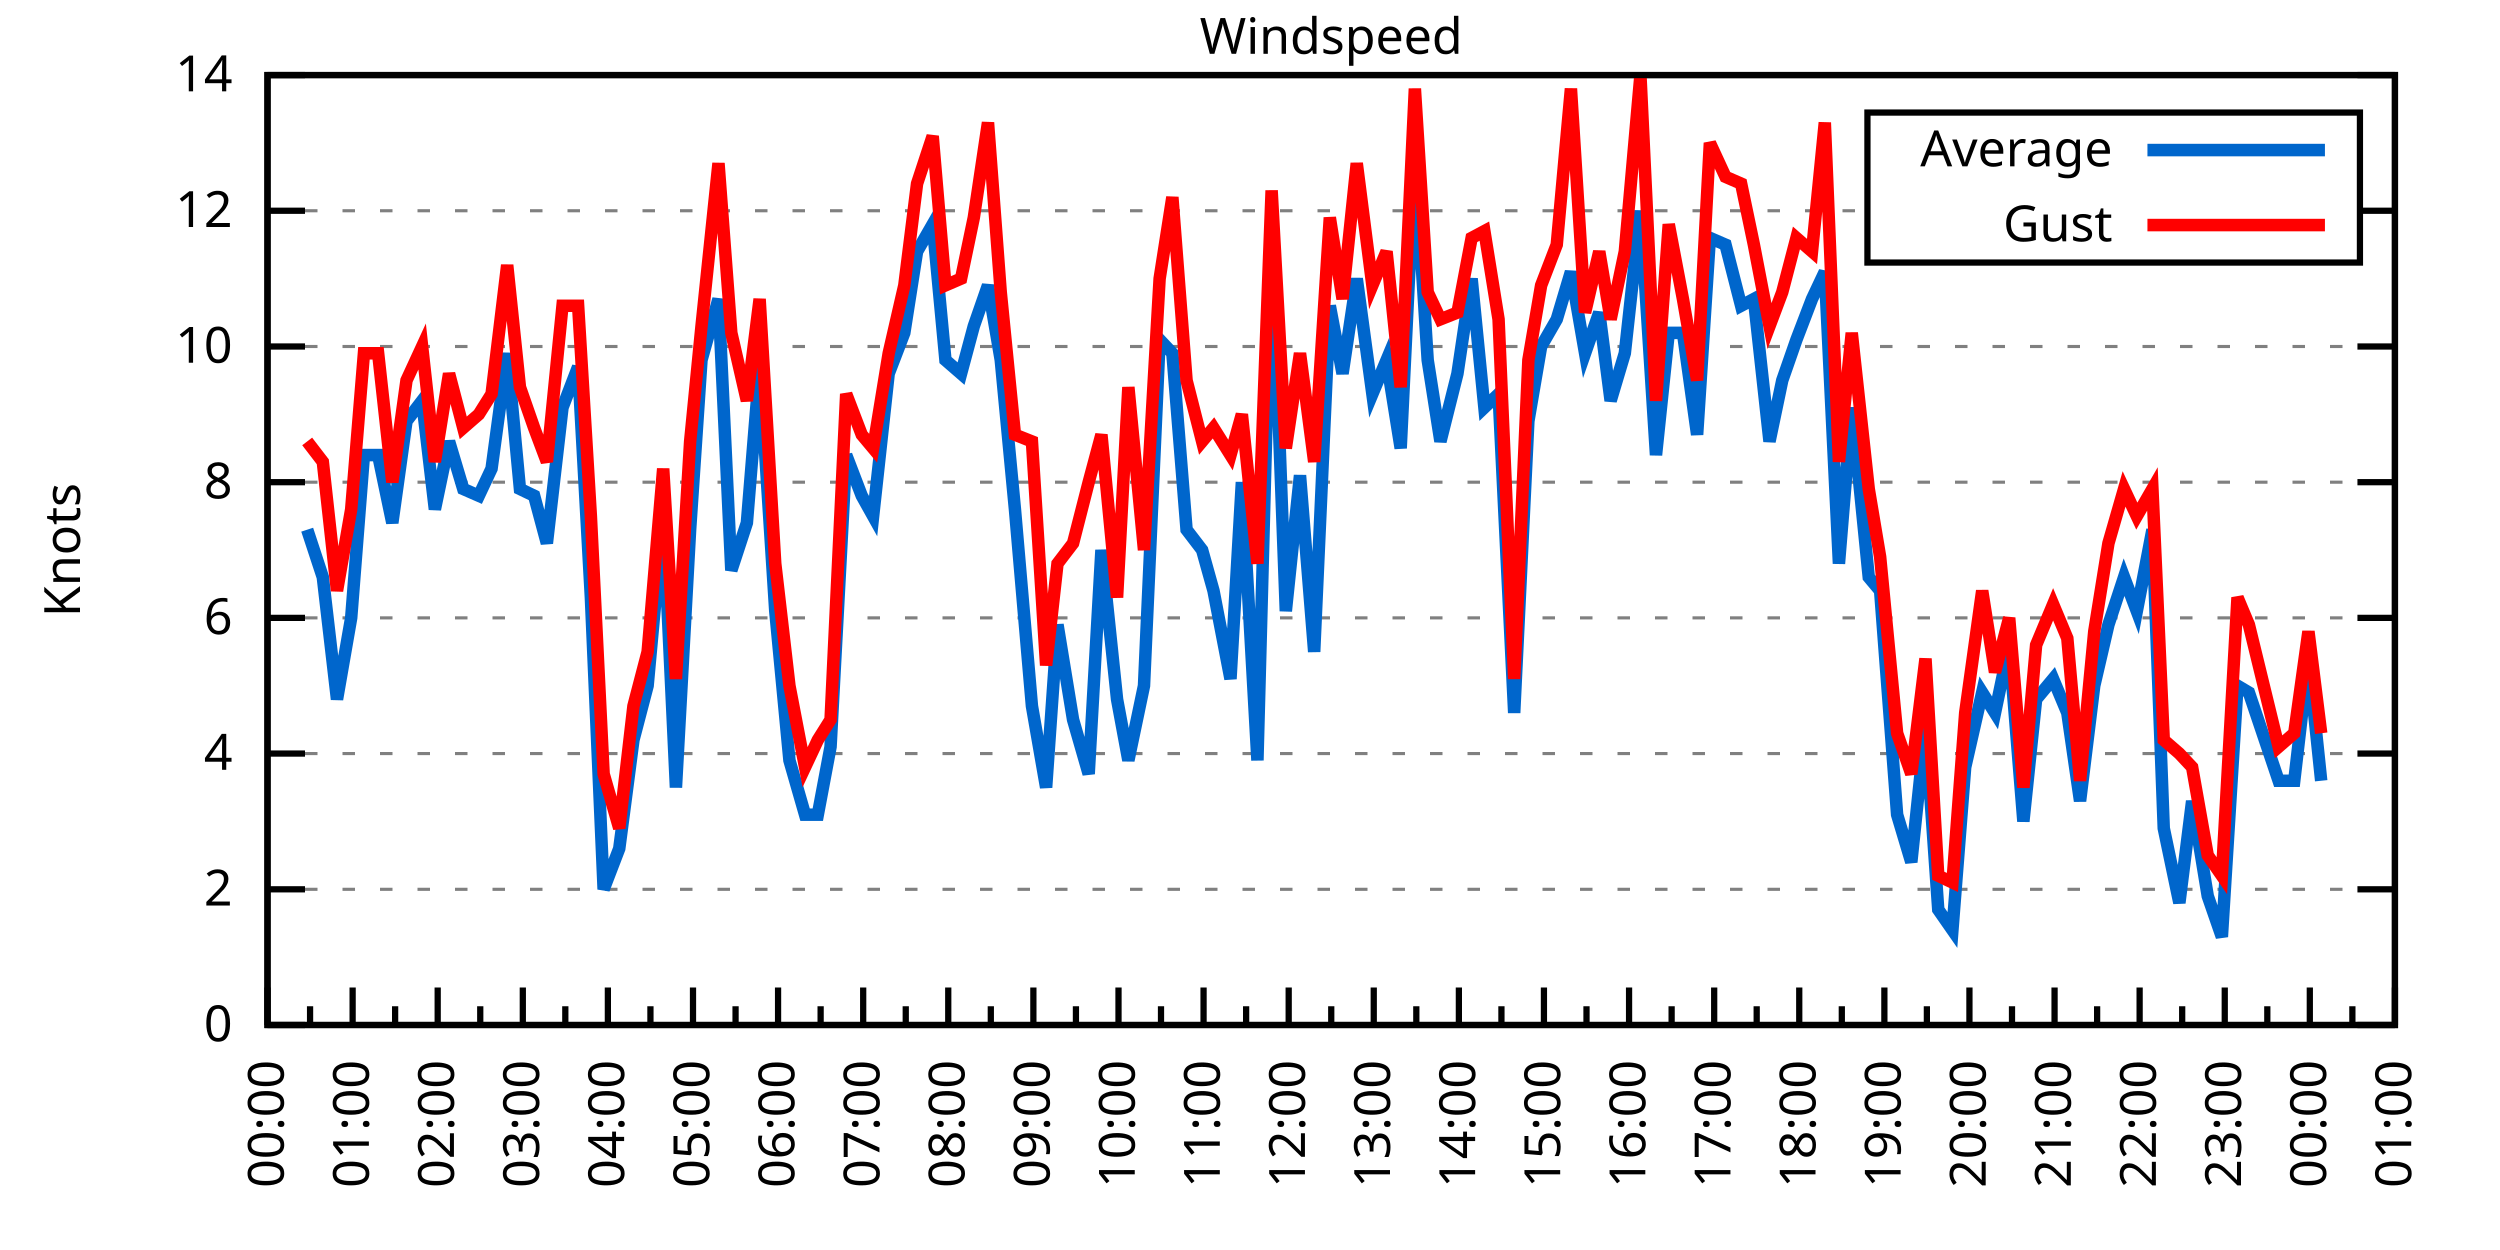
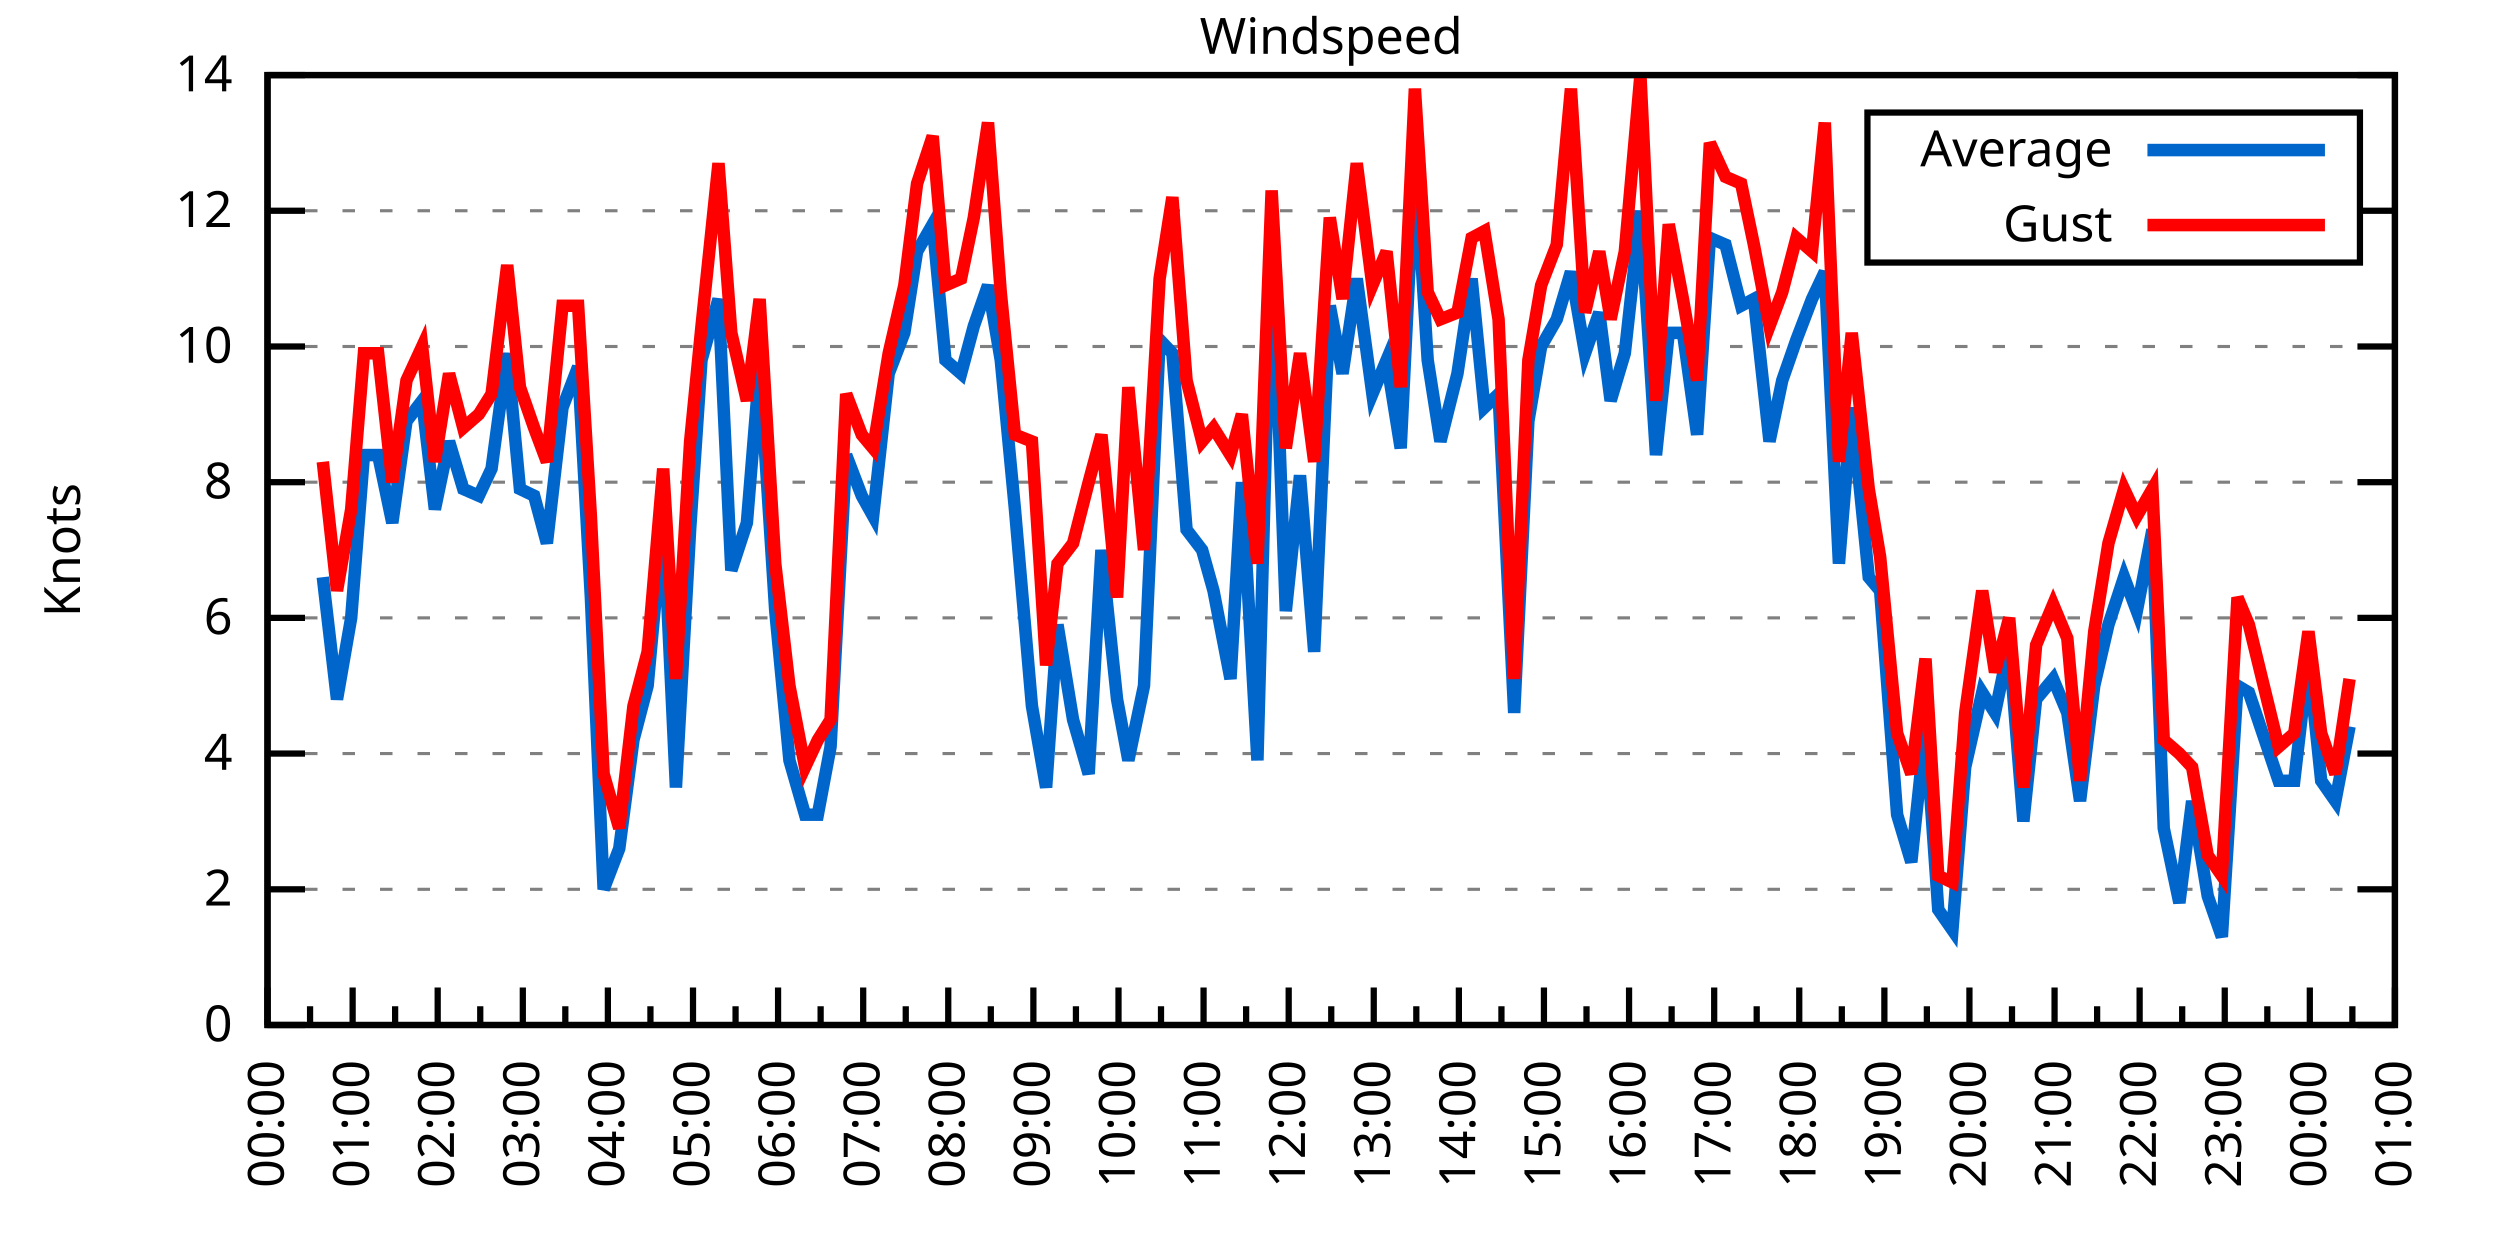
<svg xmlns="http://www.w3.org/2000/svg" xmlns:xlink="http://www.w3.org/1999/xlink" width="400" height="200" viewBox="0 0 400 200">
  <g id="gnuplot_canvas">
    <rect x="0" y="0" width="400" height="200" fill="none" />
    <defs>
      <circle id="gpDot" r="0.5" stroke-width="0.5" stroke="currentColor" />
      <path id="gpPt0" stroke-width="0.333" stroke="currentColor" d="M-1,0 h2 M0,-1 v2" />
      <path id="gpPt1" stroke-width="0.333" stroke="currentColor" d="M-1,-1 L1,1 M1,-1 L-1,1" />
      <path id="gpPt2" stroke-width="0.333" stroke="currentColor" d="M-1,0 L1,0 M0,-1 L0,1 M-1,-1 L1,1 M-1,1 L1,-1" />
      <rect id="gpPt3" stroke-width="0.333" stroke="currentColor" x="-1" y="-1" width="2" height="2" />
      <rect id="gpPt4" stroke-width="0.333" stroke="currentColor" fill="currentColor" x="-1" y="-1" width="2" height="2" />
      <circle id="gpPt5" stroke-width="0.333" stroke="currentColor" cx="0" cy="0" r="1" />
      <use xlink:href="#gpPt5" id="gpPt6" fill="currentColor" stroke="none" />
      <path id="gpPt7" stroke-width="0.333" stroke="currentColor" d="M0,-1.33 L-1.33,0.67 L1.33,0.67 z" />
      <use xlink:href="#gpPt7" id="gpPt8" fill="currentColor" stroke="none" />
      <use xlink:href="#gpPt7" id="gpPt9" stroke="currentColor" transform="rotate(180)" />
      <use xlink:href="#gpPt9" id="gpPt10" fill="currentColor" stroke="none" />
      <use xlink:href="#gpPt3" id="gpPt11" stroke="currentColor" transform="rotate(45)" />
      <use xlink:href="#gpPt11" id="gpPt12" fill="currentColor" stroke="none" />
      <path id="gpPt13" stroke-width="0.333" stroke="currentColor" d="M0,1.330 L1.265,0.411 L0.782,-1.067 L-0.782,-1.076 L-1.265,0.411 z" />
      <use xlink:href="#gpPt13" id="gpPt14" fill="currentColor" stroke="none" />
      <filter id="textbox" filterUnits="objectBoundingBox" x="0" y="0" height="1" width="1">
        <feFlood flood-color="white" flood-opacity="1" result="bgnd" />
        <feComposite in="SourceGraphic" in2="bgnd" operator="atop" />
      </filter>
      <filter id="greybox" filterUnits="objectBoundingBox" x="0" y="0" height="1" width="1">
        <feFlood flood-color="lightgrey" flood-opacity="1" result="grey" />
        <feComposite in="SourceGraphic" in2="grey" operator="atop" />
      </filter>
    </defs>
    <g fill="none" color="white" stroke="currentColor" stroke-width="1.00" stroke-linecap="butt" stroke-linejoin="miter">
</g>
    <g fill="none" color="black" stroke="currentColor" stroke-width="1.00" stroke-linecap="butt" stroke-linejoin="miter">
      <g stroke="none" shape-rendering="crispEdges">
        <polygon fill="rgb(255, 255, 255)" points="42.80,164.00 383.18,164.00 383.18,12.02 42.80,12.02 " />
      </g>
    </g>
    <g fill="none" color="black" stroke="currentColor" stroke-width="1.00" stroke-linecap="butt" stroke-linejoin="miter">
</g>
    <g fill="none" color="black" stroke="black" stroke-width="0.50" stroke-linecap="butt" stroke-linejoin="miter">
</g>
    <g fill="none" color="gray" stroke="currentColor" stroke-width="0.50" stroke-linecap="butt" stroke-linejoin="miter">
      <path stroke="gray" stroke-dasharray="2,4" class="gridline" d="M42.80,164.00 L383.19,164.00  " />
    </g>
    <g fill="none" color="gray" stroke="gray" stroke-width="1.00" stroke-linecap="butt" stroke-linejoin="miter">
</g>
    <g fill="none" color="black" stroke="currentColor" stroke-width="1.00" stroke-linecap="butt" stroke-linejoin="miter">
      <path stroke="black" d="M42.80,164.00 L48.80,164.00 M383.19,164.00 L377.19,164.00  " />
      <g transform="translate(37.20,166.60)" stroke="none" fill="black" font-family="Sans" font-size="8.00" text-anchor="end">
        <text>
          <tspan font-family="Sans"> 0</tspan>
        </text>
      </g>
    </g>
    <g fill="none" color="black" stroke="currentColor" stroke-width="1.00" stroke-linecap="butt" stroke-linejoin="miter">
</g>
    <g fill="none" color="black" stroke="black" stroke-width="0.50" stroke-linecap="butt" stroke-linejoin="miter">
</g>
    <g fill="none" color="gray" stroke="currentColor" stroke-width="0.50" stroke-linecap="butt" stroke-linejoin="miter">
      <path stroke="gray" stroke-dasharray="2,4" class="gridline" d="M42.80,142.29 L383.19,142.29  " />
    </g>
    <g fill="none" color="gray" stroke="gray" stroke-width="1.00" stroke-linecap="butt" stroke-linejoin="miter">
</g>
    <g fill="none" color="black" stroke="currentColor" stroke-width="1.00" stroke-linecap="butt" stroke-linejoin="miter">
      <path stroke="black" d="M42.80,142.29 L48.80,142.29 M383.19,142.29 L377.19,142.29  " />
      <g transform="translate(37.20,144.89)" stroke="none" fill="black" font-family="Sans" font-size="8.00" text-anchor="end">
        <text>
          <tspan font-family="Sans"> 2</tspan>
        </text>
      </g>
    </g>
    <g fill="none" color="black" stroke="currentColor" stroke-width="1.00" stroke-linecap="butt" stroke-linejoin="miter">
</g>
    <g fill="none" color="black" stroke="black" stroke-width="0.50" stroke-linecap="butt" stroke-linejoin="miter">
</g>
    <g fill="none" color="gray" stroke="currentColor" stroke-width="0.50" stroke-linecap="butt" stroke-linejoin="miter">
      <path stroke="gray" stroke-dasharray="2,4" class="gridline" d="M42.80,120.57 L383.19,120.57  " />
    </g>
    <g fill="none" color="gray" stroke="gray" stroke-width="1.00" stroke-linecap="butt" stroke-linejoin="miter">
</g>
    <g fill="none" color="black" stroke="currentColor" stroke-width="1.00" stroke-linecap="butt" stroke-linejoin="miter">
      <path stroke="black" d="M42.80,120.57 L48.80,120.57 M383.19,120.57 L377.19,120.57  " />
      <g transform="translate(37.20,123.17)" stroke="none" fill="black" font-family="Sans" font-size="8.00" text-anchor="end">
        <text>
          <tspan font-family="Sans"> 4</tspan>
        </text>
      </g>
    </g>
    <g fill="none" color="black" stroke="currentColor" stroke-width="1.00" stroke-linecap="butt" stroke-linejoin="miter">
</g>
    <g fill="none" color="black" stroke="black" stroke-width="0.50" stroke-linecap="butt" stroke-linejoin="miter">
</g>
    <g fill="none" color="gray" stroke="currentColor" stroke-width="0.50" stroke-linecap="butt" stroke-linejoin="miter">
      <path stroke="gray" stroke-dasharray="2,4" class="gridline" d="M42.80,98.86 L383.19,98.86  " />
    </g>
    <g fill="none" color="gray" stroke="gray" stroke-width="1.00" stroke-linecap="butt" stroke-linejoin="miter">
</g>
    <g fill="none" color="black" stroke="currentColor" stroke-width="1.00" stroke-linecap="butt" stroke-linejoin="miter">
      <path stroke="black" d="M42.80,98.86 L48.80,98.86 M383.19,98.86 L377.19,98.86  " />
      <g transform="translate(37.20,101.46)" stroke="none" fill="black" font-family="Sans" font-size="8.00" text-anchor="end">
        <text>
          <tspan font-family="Sans"> 6</tspan>
        </text>
      </g>
    </g>
    <g fill="none" color="black" stroke="currentColor" stroke-width="1.00" stroke-linecap="butt" stroke-linejoin="miter">
</g>
    <g fill="none" color="black" stroke="black" stroke-width="0.50" stroke-linecap="butt" stroke-linejoin="miter">
</g>
    <g fill="none" color="gray" stroke="currentColor" stroke-width="0.50" stroke-linecap="butt" stroke-linejoin="miter">
      <path stroke="gray" stroke-dasharray="2,4" class="gridline" d="M42.80,77.15 L383.19,77.15  " />
    </g>
    <g fill="none" color="gray" stroke="gray" stroke-width="1.00" stroke-linecap="butt" stroke-linejoin="miter">
</g>
    <g fill="none" color="black" stroke="currentColor" stroke-width="1.00" stroke-linecap="butt" stroke-linejoin="miter">
      <path stroke="black" d="M42.80,77.15 L48.80,77.15 M383.19,77.15 L377.19,77.15  " />
      <g transform="translate(37.20,79.75)" stroke="none" fill="black" font-family="Sans" font-size="8.00" text-anchor="end">
        <text>
          <tspan font-family="Sans"> 8</tspan>
        </text>
      </g>
    </g>
    <g fill="none" color="black" stroke="currentColor" stroke-width="1.00" stroke-linecap="butt" stroke-linejoin="miter">
</g>
    <g fill="none" color="black" stroke="black" stroke-width="0.50" stroke-linecap="butt" stroke-linejoin="miter">
</g>
    <g fill="none" color="gray" stroke="currentColor" stroke-width="0.50" stroke-linecap="butt" stroke-linejoin="miter">
      <path stroke="gray" stroke-dasharray="2,4" class="gridline" d="M42.80,55.44 L383.19,55.44  " />
    </g>
    <g fill="none" color="gray" stroke="gray" stroke-width="1.00" stroke-linecap="butt" stroke-linejoin="miter">
</g>
    <g fill="none" color="black" stroke="currentColor" stroke-width="1.00" stroke-linecap="butt" stroke-linejoin="miter">
      <path stroke="black" d="M42.80,55.44 L48.80,55.44 M383.19,55.44 L377.19,55.44  " />
      <g transform="translate(37.20,58.04)" stroke="none" fill="black" font-family="Sans" font-size="8.00" text-anchor="end">
        <text>
          <tspan font-family="Sans"> 10</tspan>
        </text>
      </g>
    </g>
    <g fill="none" color="black" stroke="currentColor" stroke-width="1.00" stroke-linecap="butt" stroke-linejoin="miter">
</g>
    <g fill="none" color="black" stroke="black" stroke-width="0.50" stroke-linecap="butt" stroke-linejoin="miter">
</g>
    <g fill="none" color="gray" stroke="currentColor" stroke-width="0.50" stroke-linecap="butt" stroke-linejoin="miter">
      <path stroke="gray" stroke-dasharray="2,4" class="gridline" d="M42.80,33.72 L298.79,33.72 M377.59,33.72 L383.19,33.72  " />
    </g>
    <g fill="none" color="gray" stroke="gray" stroke-width="1.00" stroke-linecap="butt" stroke-linejoin="miter">
</g>
    <g fill="none" color="black" stroke="currentColor" stroke-width="1.00" stroke-linecap="butt" stroke-linejoin="miter">
      <path stroke="black" d="M42.80,33.72 L48.80,33.72 M383.19,33.72 L377.19,33.72  " />
      <g transform="translate(37.20,36.32)" stroke="none" fill="black" font-family="Sans" font-size="8.00" text-anchor="end">
        <text>
          <tspan font-family="Sans"> 12</tspan>
        </text>
      </g>
    </g>
    <g fill="none" color="black" stroke="currentColor" stroke-width="1.00" stroke-linecap="butt" stroke-linejoin="miter">
</g>
    <g fill="none" color="black" stroke="black" stroke-width="0.50" stroke-linecap="butt" stroke-linejoin="miter">
</g>
    <g fill="none" color="gray" stroke="currentColor" stroke-width="0.50" stroke-linecap="butt" stroke-linejoin="miter">
      <path stroke="gray" stroke-dasharray="2,4" class="gridline" d="M42.80,12.01 L383.19,12.01  " />
    </g>
    <g fill="none" color="gray" stroke="gray" stroke-width="1.00" stroke-linecap="butt" stroke-linejoin="miter">
</g>
    <g fill="none" color="black" stroke="currentColor" stroke-width="1.00" stroke-linecap="butt" stroke-linejoin="miter">
      <path stroke="black" d="M42.80,12.01 L48.80,12.01 M383.19,12.01 L377.19,12.01  " />
      <g transform="translate(37.20,14.61)" stroke="none" fill="black" font-family="Sans" font-size="8.00" text-anchor="end">
        <text>
          <tspan font-family="Sans"> 14</tspan>
        </text>
      </g>
    </g>
    <g fill="none" color="black" stroke="currentColor" stroke-width="1.00" stroke-linecap="butt" stroke-linejoin="miter">
      <path stroke="black" d="M42.80,164.00 L42.80,158.00  " />
      <g transform="translate(45.40,169.60) rotate(270)" stroke="none" fill="black" font-family="Sans" font-size="8.00" text-anchor="end">
        <text>
          <tspan font-family="Sans">00:00</tspan>
        </text>
      </g>
    </g>
    <g fill="none" color="black" stroke="currentColor" stroke-width="1.00" stroke-linecap="butt" stroke-linejoin="miter">
      <path stroke="black" d="M49.61,164.00 L49.61,161.00 M56.42,164.00 L56.42,158.00  " />
      <g transform="translate(59.02,169.60) rotate(270)" stroke="none" fill="black" font-family="Sans" font-size="8.00" text-anchor="end">
        <text>
          <tspan font-family="Sans">01:00</tspan>
        </text>
      </g>
    </g>
    <g fill="none" color="black" stroke="currentColor" stroke-width="1.00" stroke-linecap="butt" stroke-linejoin="miter">
      <path stroke="black" d="M63.22,164.00 L63.22,161.00 M70.03,164.00 L70.03,158.00  " />
      <g transform="translate(72.63,169.60) rotate(270)" stroke="none" fill="black" font-family="Sans" font-size="8.00" text-anchor="end">
        <text>
          <tspan font-family="Sans">02:00</tspan>
        </text>
      </g>
    </g>
    <g fill="none" color="black" stroke="currentColor" stroke-width="1.00" stroke-linecap="butt" stroke-linejoin="miter">
      <path stroke="black" d="M76.84,164.00 L76.84,161.00 M83.65,164.00 L83.65,158.00  " />
      <g transform="translate(86.25,169.60) rotate(270)" stroke="none" fill="black" font-family="Sans" font-size="8.00" text-anchor="end">
        <text>
          <tspan font-family="Sans">03:00</tspan>
        </text>
      </g>
    </g>
    <g fill="none" color="black" stroke="currentColor" stroke-width="1.00" stroke-linecap="butt" stroke-linejoin="miter">
      <path stroke="black" d="M90.45,164.00 L90.45,161.00 M97.26,164.00 L97.26,158.00  " />
      <g transform="translate(99.86,169.60) rotate(270)" stroke="none" fill="black" font-family="Sans" font-size="8.00" text-anchor="end">
        <text>
          <tspan font-family="Sans">04:00</tspan>
        </text>
      </g>
    </g>
    <g fill="none" color="black" stroke="currentColor" stroke-width="1.00" stroke-linecap="butt" stroke-linejoin="miter">
      <path stroke="black" d="M104.07,164.00 L104.07,161.00 M110.88,164.00 L110.88,158.00  " />
      <g transform="translate(113.48,169.60) rotate(270)" stroke="none" fill="black" font-family="Sans" font-size="8.00" text-anchor="end">
        <text>
          <tspan font-family="Sans">05:00</tspan>
        </text>
      </g>
    </g>
    <g fill="none" color="black" stroke="currentColor" stroke-width="1.00" stroke-linecap="butt" stroke-linejoin="miter">
      <path stroke="black" d="M117.69,164.00 L117.69,161.00 M124.49,164.00 L124.49,158.00  " />
      <g transform="translate(127.09,169.60) rotate(270)" stroke="none" fill="black" font-family="Sans" font-size="8.00" text-anchor="end">
        <text>
          <tspan font-family="Sans">06:00</tspan>
        </text>
      </g>
    </g>
    <g fill="none" color="black" stroke="currentColor" stroke-width="1.00" stroke-linecap="butt" stroke-linejoin="miter">
      <path stroke="black" d="M131.30,164.00 L131.30,161.00 M138.11,164.00 L138.11,158.00  " />
      <g transform="translate(140.71,169.60) rotate(270)" stroke="none" fill="black" font-family="Sans" font-size="8.00" text-anchor="end">
        <text>
          <tspan font-family="Sans">07:00</tspan>
        </text>
      </g>
    </g>
    <g fill="none" color="black" stroke="currentColor" stroke-width="1.00" stroke-linecap="butt" stroke-linejoin="miter">
      <path stroke="black" d="M144.92,164.00 L144.92,161.00 M151.72,164.00 L151.72,158.00  " />
      <g transform="translate(154.32,169.60) rotate(270)" stroke="none" fill="black" font-family="Sans" font-size="8.00" text-anchor="end">
        <text>
          <tspan font-family="Sans">08:00</tspan>
        </text>
      </g>
    </g>
    <g fill="none" color="black" stroke="currentColor" stroke-width="1.00" stroke-linecap="butt" stroke-linejoin="miter">
      <path stroke="black" d="M158.53,164.00 L158.53,161.00 M165.34,164.00 L165.34,158.00  " />
      <g transform="translate(167.94,169.60) rotate(270)" stroke="none" fill="black" font-family="Sans" font-size="8.00" text-anchor="end">
        <text>
          <tspan font-family="Sans">09:00</tspan>
        </text>
      </g>
    </g>
    <g fill="none" color="black" stroke="currentColor" stroke-width="1.00" stroke-linecap="butt" stroke-linejoin="miter">
      <path stroke="black" d="M172.15,164.00 L172.15,161.00 M178.96,164.00 L178.96,158.00  " />
      <g transform="translate(181.56,169.60) rotate(270)" stroke="none" fill="black" font-family="Sans" font-size="8.00" text-anchor="end">
        <text>
          <tspan font-family="Sans">10:00</tspan>
        </text>
      </g>
    </g>
    <g fill="none" color="black" stroke="currentColor" stroke-width="1.00" stroke-linecap="butt" stroke-linejoin="miter">
      <path stroke="black" d="M185.76,164.00 L185.76,161.00 M192.57,164.00 L192.57,158.00  " />
      <g transform="translate(195.17,169.60) rotate(270)" stroke="none" fill="black" font-family="Sans" font-size="8.00" text-anchor="end">
        <text>
          <tspan font-family="Sans">11:00</tspan>
        </text>
      </g>
    </g>
    <g fill="none" color="black" stroke="currentColor" stroke-width="1.00" stroke-linecap="butt" stroke-linejoin="miter">
      <path stroke="black" d="M199.38,164.00 L199.38,161.00 M206.19,164.00 L206.19,158.00  " />
      <g transform="translate(208.79,169.60) rotate(270)" stroke="none" fill="black" font-family="Sans" font-size="8.00" text-anchor="end">
        <text>
          <tspan font-family="Sans">12:00</tspan>
        </text>
      </g>
    </g>
    <g fill="none" color="black" stroke="currentColor" stroke-width="1.00" stroke-linecap="butt" stroke-linejoin="miter">
      <path stroke="black" d="M213.00,164.00 L213.00,161.00 M219.80,164.00 L219.80,158.00  " />
      <g transform="translate(222.40,169.60) rotate(270)" stroke="none" fill="black" font-family="Sans" font-size="8.00" text-anchor="end">
        <text>
          <tspan font-family="Sans">13:00</tspan>
        </text>
      </g>
    </g>
    <g fill="none" color="black" stroke="currentColor" stroke-width="1.00" stroke-linecap="butt" stroke-linejoin="miter">
      <path stroke="black" d="M226.61,164.00 L226.61,161.00 M233.42,164.00 L233.42,158.00  " />
      <g transform="translate(236.02,169.60) rotate(270)" stroke="none" fill="black" font-family="Sans" font-size="8.00" text-anchor="end">
        <text>
          <tspan font-family="Sans">14:00</tspan>
        </text>
      </g>
    </g>
    <g fill="none" color="black" stroke="currentColor" stroke-width="1.00" stroke-linecap="butt" stroke-linejoin="miter">
      <path stroke="black" d="M240.23,164.00 L240.23,161.00 M247.03,164.00 L247.03,158.00  " />
      <g transform="translate(249.63,169.60) rotate(270)" stroke="none" fill="black" font-family="Sans" font-size="8.00" text-anchor="end">
        <text>
          <tspan font-family="Sans">15:00</tspan>
        </text>
      </g>
    </g>
    <g fill="none" color="black" stroke="currentColor" stroke-width="1.00" stroke-linecap="butt" stroke-linejoin="miter">
      <path stroke="black" d="M253.84,164.00 L253.84,161.00 M260.65,164.00 L260.65,158.00  " />
      <g transform="translate(263.25,169.60) rotate(270)" stroke="none" fill="black" font-family="Sans" font-size="8.00" text-anchor="end">
        <text>
          <tspan font-family="Sans">16:00</tspan>
        </text>
      </g>
    </g>
    <g fill="none" color="black" stroke="currentColor" stroke-width="1.00" stroke-linecap="butt" stroke-linejoin="miter">
      <path stroke="black" d="M267.46,164.00 L267.46,161.00 M274.27,164.00 L274.27,158.00  " />
      <g transform="translate(276.87,169.60) rotate(270)" stroke="none" fill="black" font-family="Sans" font-size="8.00" text-anchor="end">
        <text>
          <tspan font-family="Sans">17:00</tspan>
        </text>
      </g>
    </g>
    <g fill="none" color="black" stroke="currentColor" stroke-width="1.00" stroke-linecap="butt" stroke-linejoin="miter">
      <path stroke="black" d="M281.07,164.00 L281.07,161.00 M287.88,164.00 L287.88,158.00  " />
      <g transform="translate(290.48,169.60) rotate(270)" stroke="none" fill="black" font-family="Sans" font-size="8.00" text-anchor="end">
        <text>
          <tspan font-family="Sans">18:00</tspan>
        </text>
      </g>
    </g>
    <g fill="none" color="black" stroke="currentColor" stroke-width="1.00" stroke-linecap="butt" stroke-linejoin="miter">
      <path stroke="black" d="M294.69,164.00 L294.69,161.00 M301.50,164.00 L301.50,158.00  " />
      <g transform="translate(304.10,169.60) rotate(270)" stroke="none" fill="black" font-family="Sans" font-size="8.00" text-anchor="end">
        <text>
          <tspan font-family="Sans">19:00</tspan>
        </text>
      </g>
    </g>
    <g fill="none" color="black" stroke="currentColor" stroke-width="1.00" stroke-linecap="butt" stroke-linejoin="miter">
      <path stroke="black" d="M308.30,164.00 L308.30,161.00 M315.11,164.00 L315.11,158.00  " />
      <g transform="translate(317.71,169.60) rotate(270)" stroke="none" fill="black" font-family="Sans" font-size="8.00" text-anchor="end">
        <text>
          <tspan font-family="Sans">20:00</tspan>
        </text>
      </g>
    </g>
    <g fill="none" color="black" stroke="currentColor" stroke-width="1.00" stroke-linecap="butt" stroke-linejoin="miter">
      <path stroke="black" d="M321.92,164.00 L321.92,161.00 M328.73,164.00 L328.73,158.00  " />
      <g transform="translate(331.33,169.60) rotate(270)" stroke="none" fill="black" font-family="Sans" font-size="8.00" text-anchor="end">
        <text>
          <tspan font-family="Sans">21:00</tspan>
        </text>
      </g>
    </g>
    <g fill="none" color="black" stroke="currentColor" stroke-width="1.00" stroke-linecap="butt" stroke-linejoin="miter">
      <path stroke="black" d="M335.54,164.00 L335.54,161.00 M342.34,164.00 L342.34,158.00  " />
      <g transform="translate(344.94,169.60) rotate(270)" stroke="none" fill="black" font-family="Sans" font-size="8.00" text-anchor="end">
        <text>
          <tspan font-family="Sans">22:00</tspan>
        </text>
      </g>
    </g>
    <g fill="none" color="black" stroke="currentColor" stroke-width="1.00" stroke-linecap="butt" stroke-linejoin="miter">
      <path stroke="black" d="M349.15,164.00 L349.15,161.00 M355.96,164.00 L355.96,158.00  " />
      <g transform="translate(358.56,169.60) rotate(270)" stroke="none" fill="black" font-family="Sans" font-size="8.00" text-anchor="end">
        <text>
          <tspan font-family="Sans">23:00</tspan>
        </text>
      </g>
    </g>
    <g fill="none" color="black" stroke="currentColor" stroke-width="1.00" stroke-linecap="butt" stroke-linejoin="miter">
      <path stroke="black" d="M362.77,164.00 L362.77,161.00 M369.57,164.00 L369.57,158.00  " />
      <g transform="translate(372.17,169.60) rotate(270)" stroke="none" fill="black" font-family="Sans" font-size="8.00" text-anchor="end">
        <text>
          <tspan font-family="Sans">00:00</tspan>
        </text>
      </g>
    </g>
    <g fill="none" color="black" stroke="currentColor" stroke-width="1.00" stroke-linecap="butt" stroke-linejoin="miter">
      <path stroke="black" d="M376.38,164.00 L376.38,161.00 M383.19,164.00 L383.19,158.00  " />
      <g transform="translate(385.79,169.60) rotate(270)" stroke="none" fill="black" font-family="Sans" font-size="8.00" text-anchor="end">
        <text>
          <tspan font-family="Sans">01:00</tspan>
        </text>
      </g>
    </g>
    <g fill="none" color="black" stroke="currentColor" stroke-width="1.00" stroke-linecap="butt" stroke-linejoin="miter">
</g>
    <g fill="none" color="black" stroke="currentColor" stroke-width="1.00" stroke-linecap="butt" stroke-linejoin="miter">
      <path stroke="black" d="M42.80,12.01 L42.80,164.00 L383.19,164.00 L383.19,12.01 L42.80,12.01 Z  " />
    </g>
    <g fill="none" color="black" stroke="currentColor" stroke-width="1.00" stroke-linecap="butt" stroke-linejoin="miter">
      <g transform="translate(12.80,88.01) rotate(270)" stroke="none" fill="black" font-family="Sans" font-size="8.00" text-anchor="middle">
        <text>
          <tspan font-family="Sans">Knots</tspan>
        </text>
      </g>
    </g>
    <g fill="none" color="black" stroke="currentColor" stroke-width="1.00" stroke-linecap="butt" stroke-linejoin="miter">
</g>
    <g fill="none" color="black" stroke="currentColor" stroke-width="1.00" stroke-linecap="butt" stroke-linejoin="miter">
      <path stroke="black" d="M298.79,42.01 L298.79,18.01 L377.59,18.01 L377.59,42.01 L298.79,42.01 Z  " />
    </g>
    <g id="Windspeed_plot_1">
      <g fill="none" color="white" stroke="black" stroke-width="2.00" stroke-linecap="butt" stroke-linejoin="miter">
</g>
      <g fill="none" color="black" stroke="currentColor" stroke-width="2.00" stroke-linecap="butt" stroke-linejoin="miter">
        <g transform="translate(337.99,26.61)" stroke="none" fill="black" font-family="Sans" font-size="8.00" text-anchor="end">
          <text>
            <tspan font-family="Sans">Average</tspan>
          </text>
        </g>
      </g>
      <g fill="none" color="black" stroke="currentColor" stroke-width="2.00" stroke-linecap="butt" stroke-linejoin="miter">
-         <path stroke="rgb(  0, 102, 204)" d="M343.59,24.01 L371.99,24.01 M49.15,84.75 L51.65,92.35 L53.92,111.89 L56.19,98.86 L58.23,72.81 L60.50,72.81   L62.77,83.66 L65.04,67.38 L67.54,64.12 L69.58,81.49 L71.85,70.63 L74.12,78.23 L76.61,79.32 L78.65,74.98   L81.15,56.52 L83.19,78.23 L85.46,79.32 L87.50,86.92 L90.00,65.21 L92.50,58.69 L94.54,95.60 L96.58,142.29   L99.08,135.77 L101.35,118.40 L103.62,109.72 L106.11,82.58 L108.15,126.00 L110.42,84.75 L112.24,57.61 L114.96,47.84   L117.01,91.26 L119.50,83.66 L121.54,58.69 L124.04,97.78 L126.31,121.66 L128.81,130.35 L130.85,130.35 L132.89,119.49   L135.39,72.81 L137.88,79.32 L139.70,82.58 L142.19,59.78 L144.69,53.26 L146.73,40.24 L149.23,35.89 L151.27,57.61   L153.77,59.78 L155.81,52.18 L158.08,45.66 L160.12,57.61 L162.39,81.49 L165.11,112.97 L167.38,126.00 L169.20,99.95   L171.69,115.15 L174.19,123.83 L176.23,88.00 L178.73,111.89 L180.54,121.66 L183.04,109.72 L185.54,54.35 L187.58,56.52   L189.85,84.75 L192.34,88.00 L194.16,94.52 L196.88,108.63 L198.70,77.15 L201.19,121.66 L203.46,36.98 L205.73,97.78   L208.00,76.06 L210.27,104.29 L212.77,48.92 L214.81,59.78 L217.08,44.58 L219.58,63.04 L221.85,57.61 L224.11,71.72   L226.38,25.04 L228.43,57.61 L230.47,70.63 L233.19,59.78 L235.46,44.58 L237.50,65.21 L239.77,63.04 L242.27,114.06   L244.54,67.38 L246.58,55.44 L249.08,51.09 L251.35,43.49 L253.61,56.52 L255.88,50.01 L257.70,64.12 L259.97,56.52   L262.47,33.72 L264.96,72.81 L267.00,53.26 L269.27,53.26 L271.54,69.55 L273.58,38.07 L276.08,39.15 L278.58,48.92   L280.62,47.84 L283.12,70.63 L285.16,60.86 L287.43,54.35 L289.92,47.84 L291.97,43.49 L294.23,90.18 L296.28,65.21   L299.00,92.35 L300.82,94.52 L303.54,130.35 L305.81,137.94 L308.08,116.23 L310.12,145.54 L312.39,148.80 L314.43,122.75   L317.15,110.80 L319.20,114.06 L321.47,103.20 L323.74,131.43 L325.78,111.89 L328.50,108.63 L330.77,114.06 L332.81,128.17   L335.08,109.72 L337.35,99.95 L339.85,92.35 L341.89,97.78 L344.39,84.75 L346.20,132.52 L348.70,144.46 L350.74,128.17   L353.24,143.37 L355.50,149.89 L358.00,109.72 L359.82,110.80 L364.58,124.92 L367.08,124.92 L369.35,105.38 L371.39,124.92    " />
+         <path stroke="rgb(  0, 102, 204)" d="M343.59,24.01 L371.99,24.01 M51.65,92.35 L53.92,111.89 L56.19,98.86 L58.23,72.81 L60.50,72.81 L62.77,83.66   L65.04,67.38 L67.54,64.12 L69.58,81.49 L71.85,70.63 L74.12,78.23 L76.61,79.32 L78.65,74.98 L81.15,56.52   L83.19,78.23 L85.46,79.32 L87.50,86.92 L90.00,65.21 L92.50,58.69 L94.54,95.60 L96.58,142.29 L99.08,135.77   L101.35,118.40 L103.62,109.72 L106.11,82.58 L108.15,126.00 L110.42,84.75 L112.24,57.61 L114.96,47.84 L117.01,91.26   L119.50,83.66 L121.54,58.69 L124.04,97.78 L126.31,121.66 L128.81,130.35 L130.85,130.35 L132.89,119.49 L135.39,72.81   L137.88,79.32 L139.70,82.58 L142.19,59.78 L144.69,53.26 L146.73,40.24 L149.23,35.89 L151.27,57.61 L153.77,59.78   L155.81,52.18 L158.08,45.66 L160.12,57.61 L162.39,81.49 L165.11,112.97 L167.38,126.00 L169.20,99.95 L171.69,115.15   L174.19,123.83 L176.23,88.00 L178.73,111.89 L180.54,121.66 L183.04,109.72 L185.54,54.35 L187.58,56.52 L189.85,84.75   L192.34,88.00 L194.16,94.52 L196.88,108.63 L198.70,77.15 L201.19,121.66 L203.46,36.98 L205.73,97.78 L208.00,76.06   L210.27,104.29 L212.77,48.92 L214.81,59.78 L217.08,44.58 L219.58,63.04 L221.85,57.61 L224.11,71.72 L226.38,25.04   L228.43,57.61 L230.47,70.63 L233.19,59.78 L235.46,44.58 L237.50,65.21 L239.77,63.04 L242.27,114.06 L244.54,67.38   L246.58,55.44 L249.08,51.09 L251.35,43.49 L253.61,56.52 L255.88,50.01 L257.70,64.12 L259.97,56.52 L262.47,33.72   L264.96,72.81 L267.00,53.26 L269.27,53.26 L271.54,69.55 L273.58,38.07 L276.08,39.15 L278.58,48.92 L280.62,47.84   L283.12,70.63 L285.16,60.86 L287.43,54.35 L289.92,47.84 L291.97,43.49 L294.23,90.18 L296.28,65.21 L299.00,92.35   L300.82,94.52 L303.54,130.35 L305.81,137.94 L308.08,116.23 L310.12,145.54 L312.39,148.80 L314.43,122.75 L317.15,110.80   L319.20,114.06 L321.47,103.20 L323.74,131.43 L325.78,111.89 L328.50,108.63 L330.77,114.06 L332.81,128.17 L335.08,109.72   L337.35,99.95 L339.85,92.35 L341.89,97.78 L344.39,84.75 L346.20,132.52 L348.70,144.46 L350.74,128.17 L353.24,143.37   L355.50,149.89 L358.00,109.72 L359.82,110.80 L364.58,124.92 L367.08,124.92 L369.35,105.38 L371.39,124.92 L373.66,128.17   L375.93,116.23  " />
      </g>
    </g>
    <g id="Windspeed_plot_2">
      <g fill="none" color="black" stroke="currentColor" stroke-width="2.00" stroke-linecap="butt" stroke-linejoin="miter">
        <g transform="translate(337.99,38.61)" stroke="none" fill="black" font-family="Sans" font-size="8.00" text-anchor="end">
          <text>
            <tspan font-family="Sans">Gust</tspan>
          </text>
        </g>
      </g>
      <g fill="none" color="black" stroke="currentColor" stroke-width="2.00" stroke-linecap="butt" stroke-linejoin="miter">
-         <path stroke="rgb(255,   0,   0)" d="M343.59,36.01 L371.99,36.01 M49.15,70.63 L51.65,73.89 L53.92,94.52 L56.19,81.49 L58.23,56.52 L60.50,56.52   L62.77,77.15 L65.04,60.86 L67.54,55.44 L69.58,73.89 L71.85,59.78 L74.12,68.46 L76.61,66.29 L78.65,63.04   L81.15,42.41 L83.19,61.95 L85.46,68.46 L87.50,73.89 L90.00,48.92 L92.50,48.92 L94.54,82.58 L96.58,123.83   L99.08,132.52 L101.35,112.97 L103.62,104.29 L106.11,74.98 L108.15,108.63 L110.42,70.63 L112.24,52.18 L114.96,26.12   L117.01,53.26 L119.50,64.12 L121.54,47.84 L124.04,90.18 L126.31,109.72 L128.81,122.75 L130.85,118.40 L132.89,115.15   L135.39,63.04 L137.88,69.55 L139.70,71.72 L142.19,56.52 L144.69,45.66 L146.73,29.38 L149.23,21.78 L151.27,45.66   L153.77,44.58 L155.81,34.81 L158.08,19.61 L160.12,46.75 L162.39,69.55 L165.11,70.63 L167.38,106.46 L169.20,90.18   L171.69,86.92 L174.19,77.15 L176.23,69.55 L178.73,95.60 L180.54,61.95 L183.04,88.00 L185.54,44.58 L187.58,31.55   L189.85,60.86 L192.34,70.63 L194.16,68.46 L196.88,72.81 L198.70,66.29 L201.19,90.18 L203.46,30.47 L205.73,71.72   L208.00,56.52 L210.27,73.89 L212.77,34.81 L214.81,47.84 L217.08,26.12 L219.58,45.66 L221.85,40.24 L224.11,61.95   L226.38,14.18 L228.43,46.75 L230.47,51.09 L233.19,50.01 L235.46,38.07 L237.50,36.98 L239.77,51.09 L242.27,108.63   L244.54,57.61 L246.58,45.66 L249.08,39.15 L251.35,14.18 L253.61,50.01 L255.88,40.24 L257.70,51.09 L259.97,40.24   L262.47,12.01 L264.96,64.12 L267.00,35.89 L269.27,47.84 L271.54,60.86 L273.58,22.87 L276.08,28.29 L278.58,29.38   L280.62,39.15 L283.12,52.18 L285.16,46.75 L287.43,38.07 L289.92,40.24 L291.97,19.61 L294.23,73.89 L296.28,53.26   L299.00,78.23 L300.82,89.09 L303.54,117.32 L305.81,123.83 L308.08,105.38 L310.12,140.12 L312.39,141.20 L314.43,114.06   L317.15,94.52 L319.20,107.55 L321.47,98.86 L323.74,126.00 L325.78,103.20 L328.50,96.69 L330.77,102.12 L332.81,124.92   L335.08,101.03 L337.35,86.92 L339.85,78.23 L341.89,82.58 L344.39,78.23 L346.20,118.40 L348.70,120.57 L350.74,122.75   L353.24,136.86 L355.50,140.12 L358.00,95.60 L359.82,99.95 L364.58,119.49 L367.08,117.32 L369.35,101.03 L371.39,117.32    " />
+         <path stroke="rgb(255,   0,   0)" d="M343.59,36.01 L371.99,36.01 M51.65,73.89 L53.92,94.52 L56.19,81.49 L58.23,56.52 L60.50,56.52 L62.77,77.15   L65.04,60.86 L67.54,55.44 L69.58,73.89 L71.85,59.78 L74.12,68.46 L76.61,66.29 L78.65,63.04 L81.15,42.41   L83.19,61.95 L85.46,68.46 L87.50,73.89 L90.00,48.92 L92.50,48.92 L94.54,82.58 L96.58,123.83 L99.08,132.52   L101.35,112.97 L103.62,104.29 L106.11,74.98 L108.15,108.63 L110.42,70.63 L112.24,52.18 L114.96,26.12 L117.01,53.26   L119.50,64.12 L121.54,47.84 L124.04,90.18 L126.31,109.72 L128.81,122.75 L130.85,118.40 L132.89,115.15 L135.39,63.04   L137.88,69.55 L139.70,71.72 L142.19,56.52 L144.69,45.66 L146.73,29.38 L149.23,21.78 L151.27,45.66 L153.77,44.58   L155.81,34.81 L158.08,19.61 L160.12,46.75 L162.39,69.55 L165.11,70.63 L167.38,106.46 L169.20,90.18 L171.69,86.92   L174.19,77.15 L176.23,69.55 L178.73,95.60 L180.54,61.95 L183.04,88.00 L185.54,44.58 L187.58,31.55 L189.85,60.86   L192.34,70.63 L194.16,68.46 L196.88,72.81 L198.70,66.29 L201.19,90.18 L203.46,30.47 L205.73,71.72 L208.00,56.52   L210.27,73.89 L212.77,34.81 L214.81,47.84 L217.08,26.12 L219.58,45.66 L221.85,40.24 L224.11,61.95 L226.38,14.18   L228.43,46.75 L230.47,51.09 L233.19,50.01 L235.46,38.07 L237.50,36.98 L239.77,51.09 L242.27,108.63 L244.54,57.61   L246.58,45.66 L249.08,39.15 L251.35,14.18 L253.61,50.01 L255.88,40.24 L257.70,51.09 L259.97,40.24 L262.47,12.01   L264.96,64.12 L267.00,35.89 L269.27,47.84 L271.54,60.86 L273.58,22.87 L276.08,28.29 L278.58,29.38 L280.62,39.15   L283.12,52.18 L285.16,46.75 L287.43,38.07 L289.92,40.24 L291.97,19.61 L294.23,73.89 L296.28,53.26 L299.00,78.23   L300.82,89.09 L303.54,117.32 L305.81,123.83 L308.08,105.38 L310.12,140.12 L312.39,141.20 L314.43,114.06 L317.15,94.52   L319.20,107.55 L321.47,98.86 L323.74,126.00 L325.78,103.20 L328.50,96.69 L330.77,102.12 L332.81,124.92 L335.08,101.03   L337.35,86.92 L339.85,78.23 L341.89,82.58 L344.39,78.23 L346.20,118.40 L348.70,120.57 L350.74,122.75 L353.24,136.86   L355.50,140.12 L358.00,95.60 L359.82,99.95 L364.58,119.49 L367.08,117.32 L369.35,101.03 L371.39,117.32 L373.66,123.83   L375.93,108.63  " />
      </g>
    </g>
    <g fill="none" color="black" stroke="currentColor" stroke-width="2.00" stroke-linecap="butt" stroke-linejoin="miter">
</g>
    <g fill="none" color="black" stroke="black" stroke-width="1.00" stroke-linecap="butt" stroke-linejoin="miter">
</g>
    <g fill="none" color="black" stroke="currentColor" stroke-width="1.00" stroke-linecap="butt" stroke-linejoin="miter">
      <path stroke="black" d="M42.80,12.01 L42.80,164.00 L383.19,164.00 L383.19,12.01 L42.80,12.01 Z  " />
    </g>
    <g fill="none" color="black" stroke="currentColor" stroke-width="1.00" stroke-linecap="butt" stroke-linejoin="miter">
      <g transform="translate(212.99,8.61)" stroke="none" fill="black" font-family="Sans" font-size="8.00" text-anchor="middle">
        <text>
          <tspan font-family="Sans">Windspeed</tspan>
        </text>
      </g>
    </g>
    <g fill="none" color="black" stroke="currentColor" stroke-width="1.00" stroke-linecap="butt" stroke-linejoin="miter">
</g>
  </g>
</svg>
